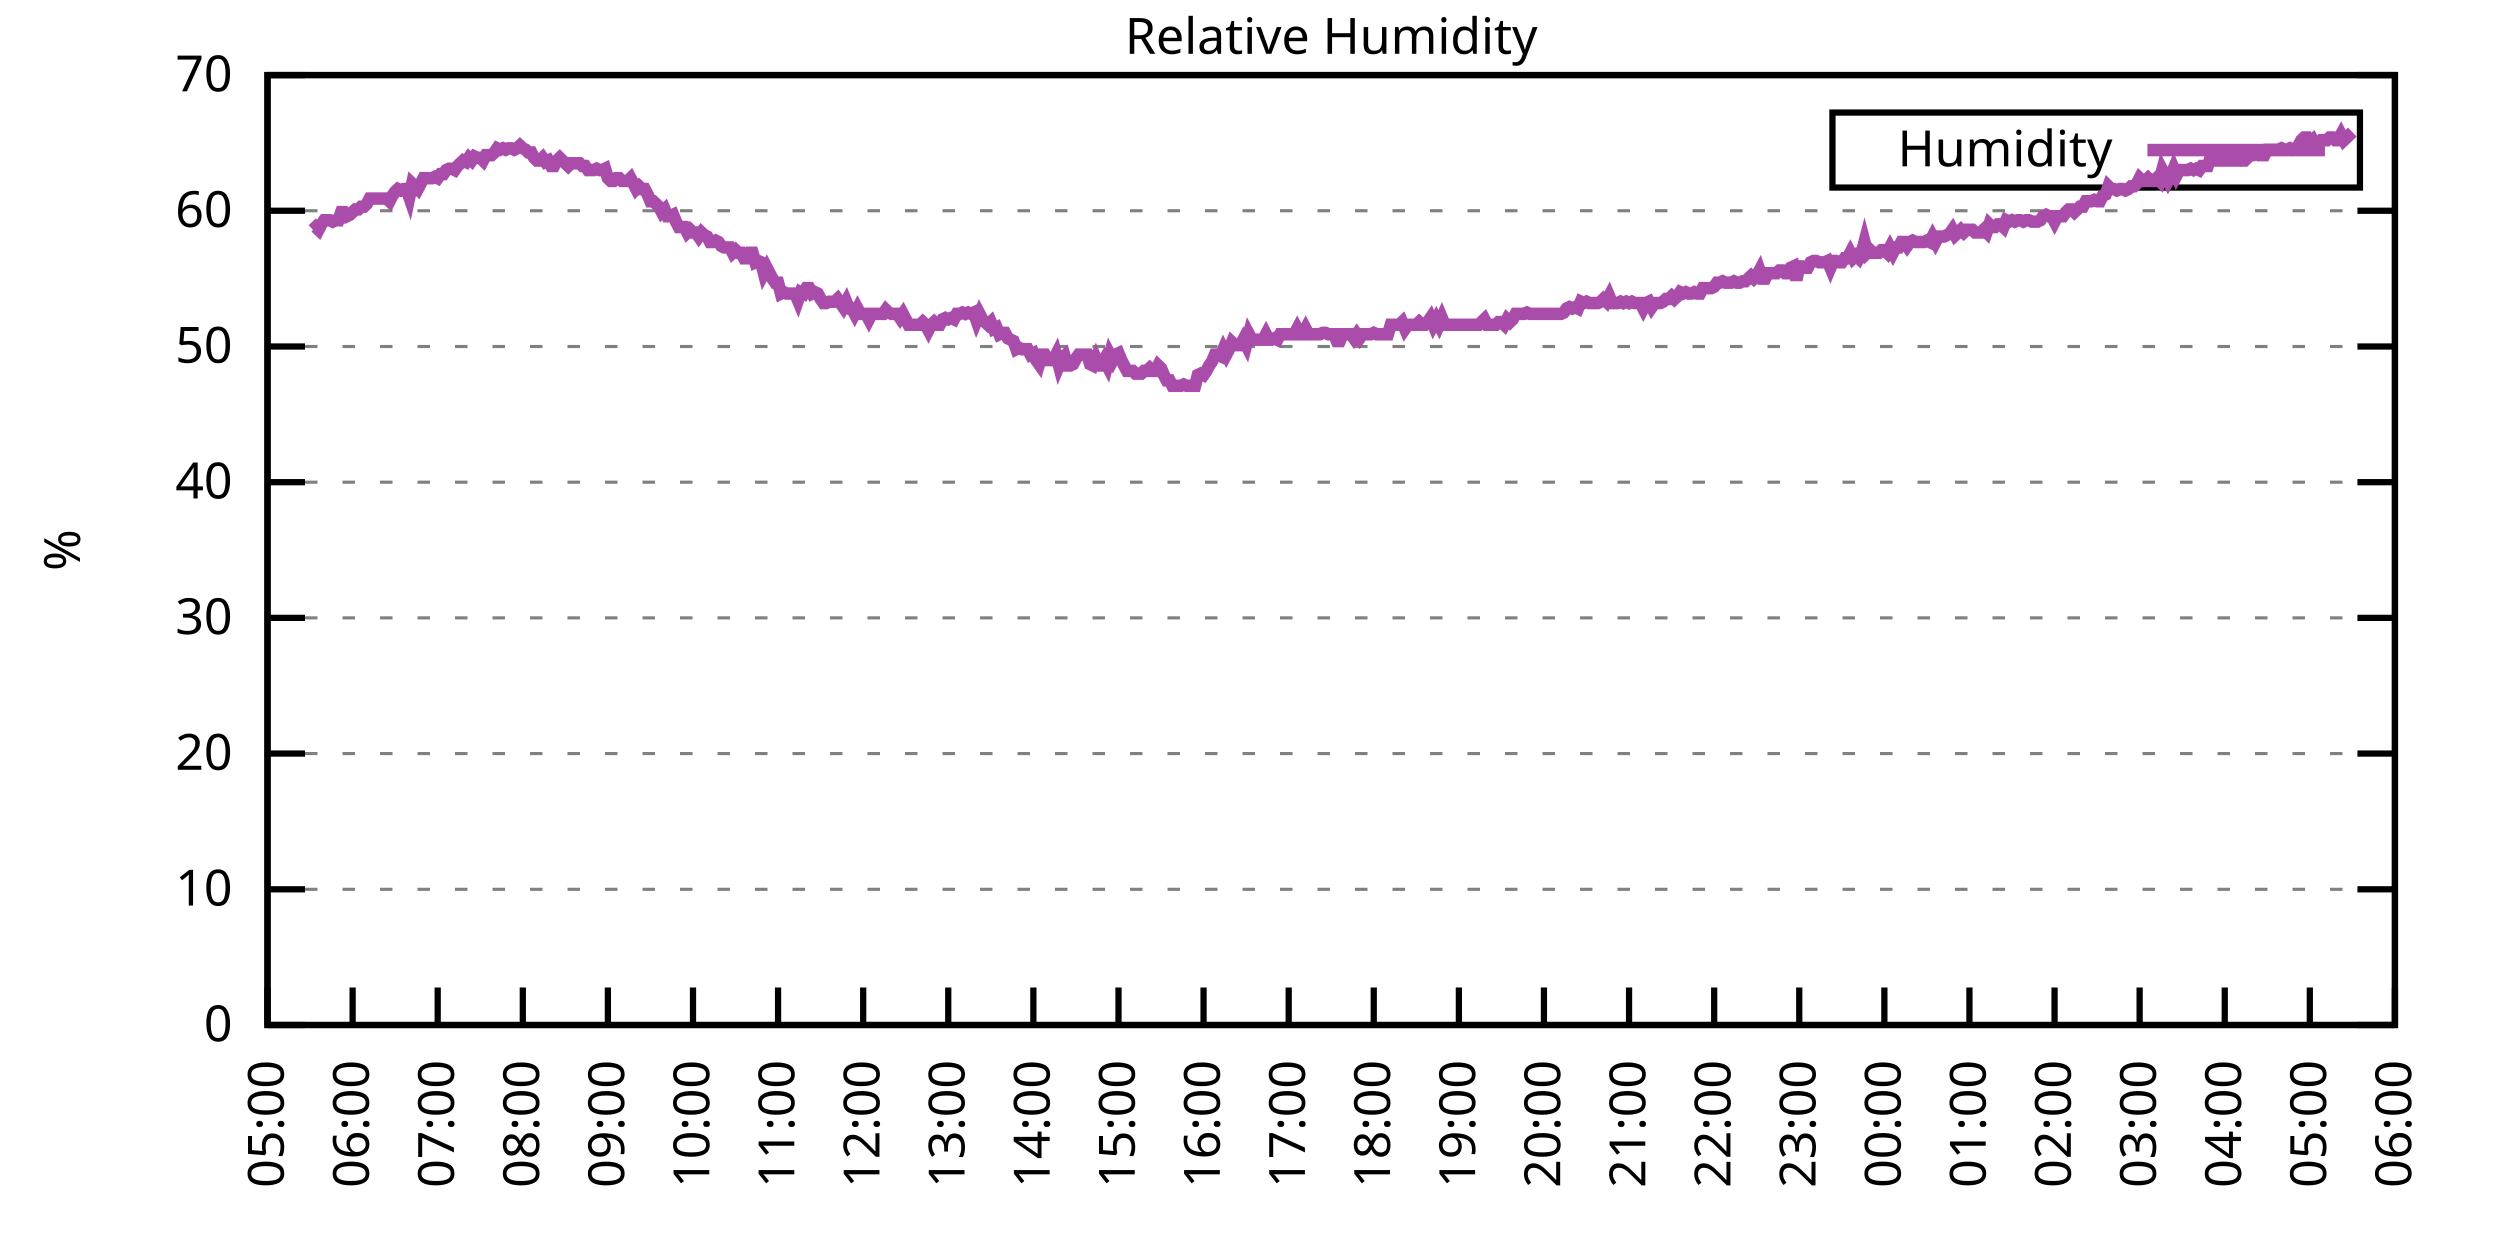
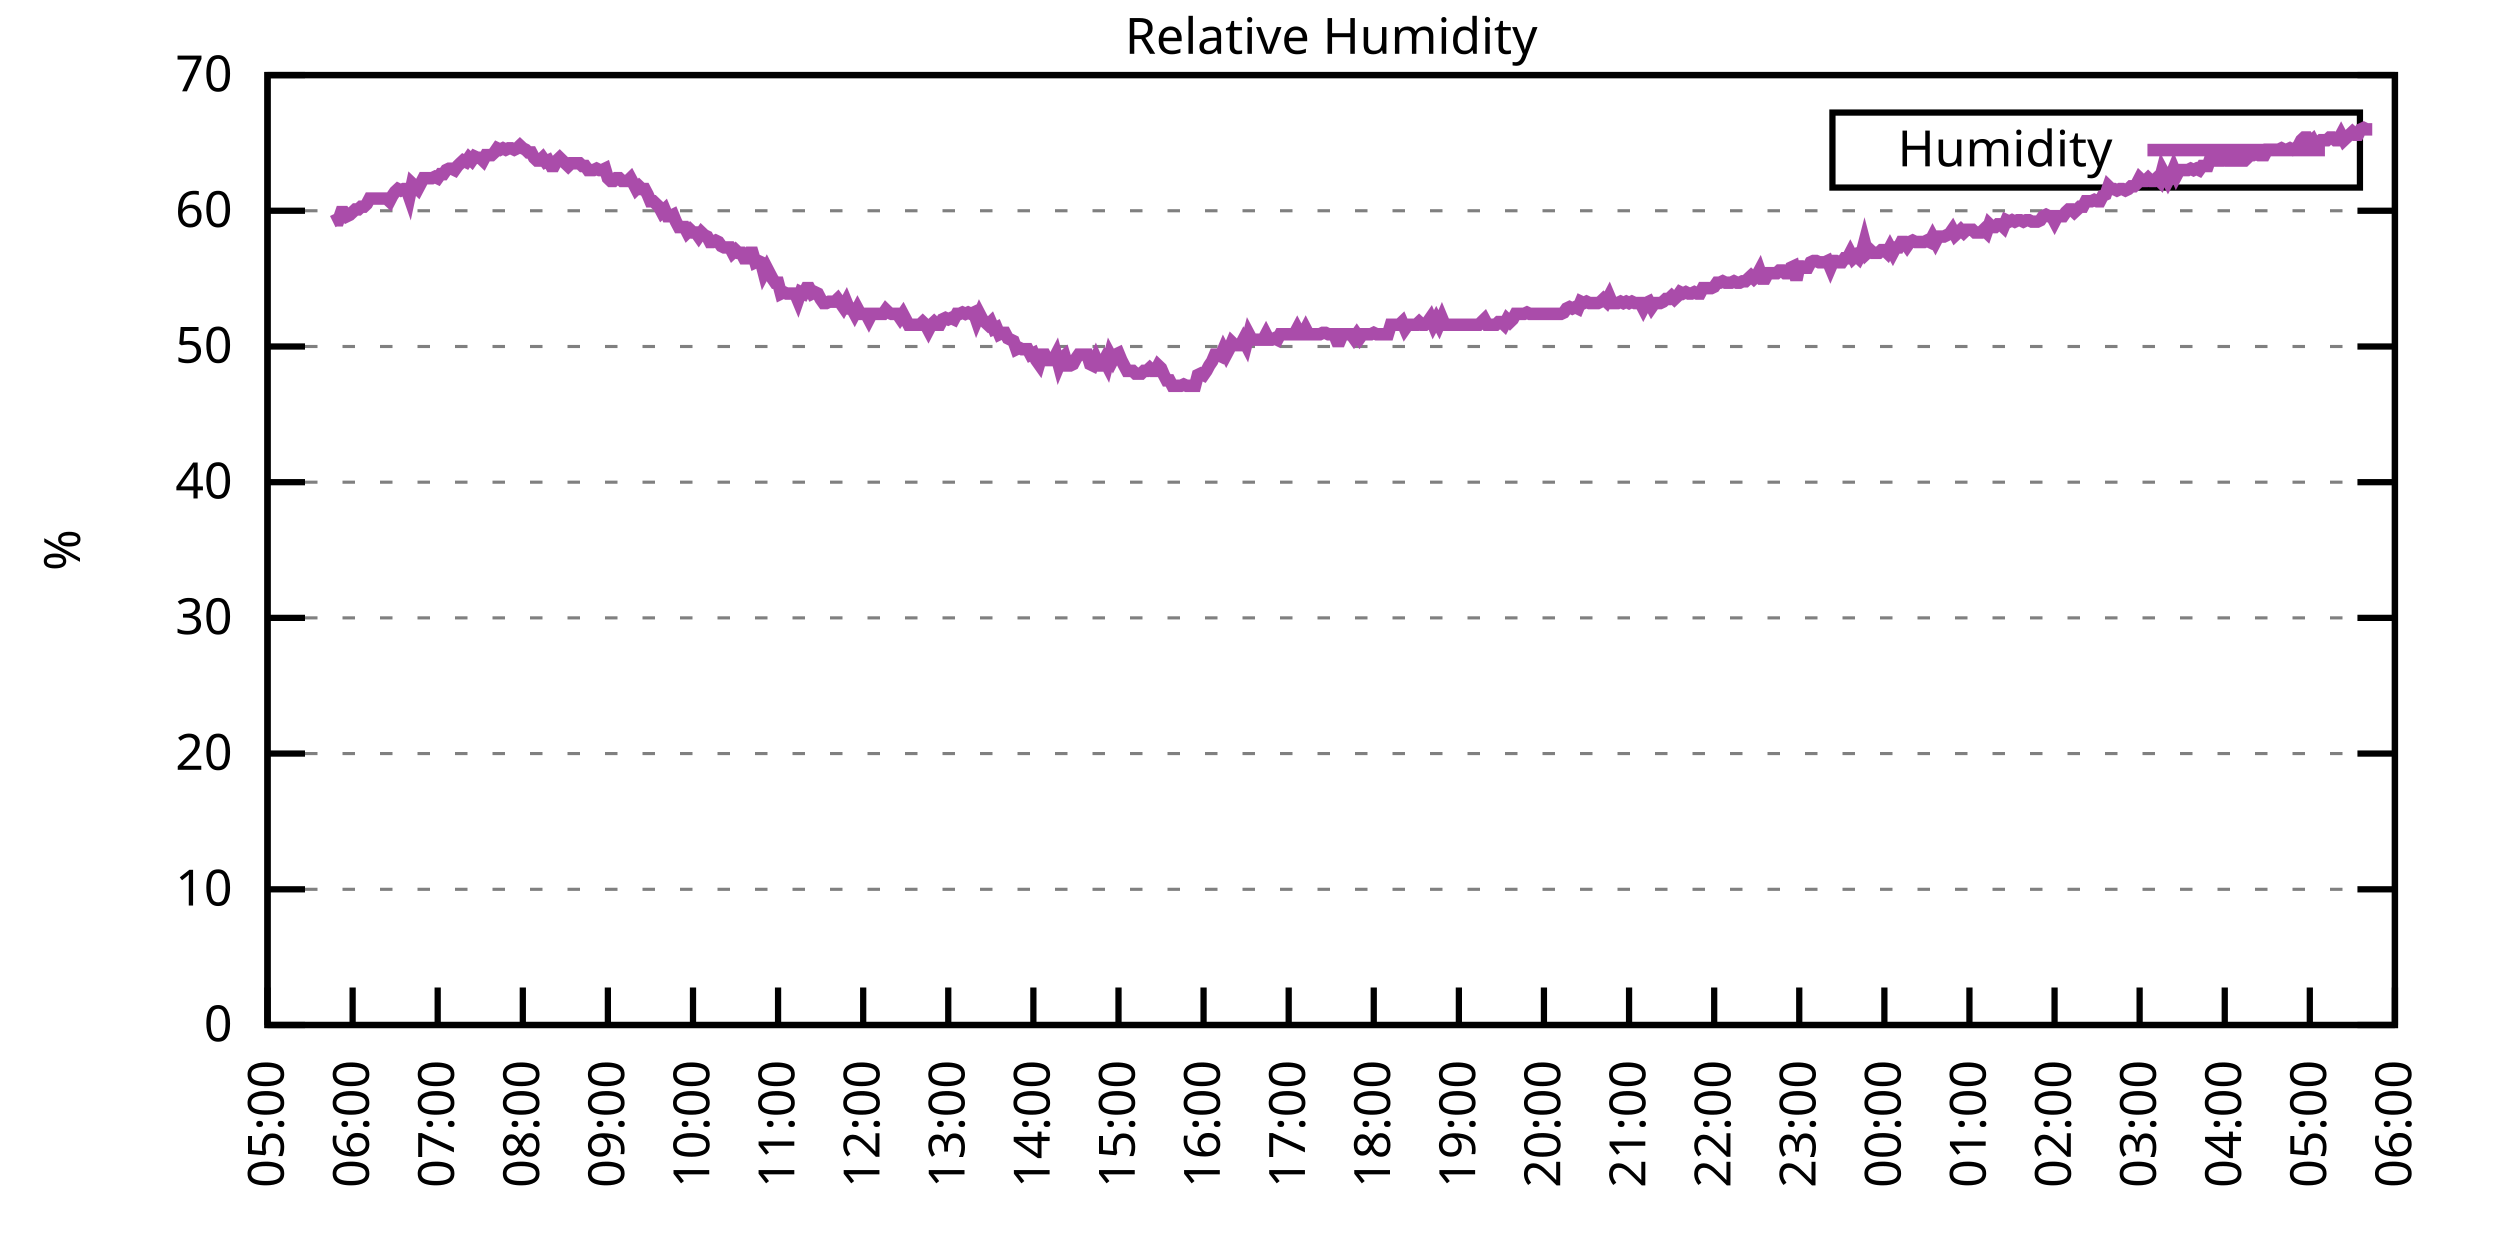
<svg xmlns="http://www.w3.org/2000/svg" xmlns:xlink="http://www.w3.org/1999/xlink" width="400" height="200" viewBox="0 0 400 200">
  <g id="gnuplot_canvas">
    <rect x="0" y="0" width="400" height="200" fill="none" />
    <defs>
      <circle id="gpDot" r="0.5" stroke-width="0.5" stroke="currentColor" />
      <path id="gpPt0" stroke-width="0.333" stroke="currentColor" d="M-1,0 h2 M0,-1 v2" />
      <path id="gpPt1" stroke-width="0.333" stroke="currentColor" d="M-1,-1 L1,1 M1,-1 L-1,1" />
      <path id="gpPt2" stroke-width="0.333" stroke="currentColor" d="M-1,0 L1,0 M0,-1 L0,1 M-1,-1 L1,1 M-1,1 L1,-1" />
      <rect id="gpPt3" stroke-width="0.333" stroke="currentColor" x="-1" y="-1" width="2" height="2" />
      <rect id="gpPt4" stroke-width="0.333" stroke="currentColor" fill="currentColor" x="-1" y="-1" width="2" height="2" />
      <circle id="gpPt5" stroke-width="0.333" stroke="currentColor" cx="0" cy="0" r="1" />
      <use xlink:href="#gpPt5" id="gpPt6" fill="currentColor" stroke="none" />
      <path id="gpPt7" stroke-width="0.333" stroke="currentColor" d="M0,-1.33 L-1.33,0.67 L1.33,0.67 z" />
      <use xlink:href="#gpPt7" id="gpPt8" fill="currentColor" stroke="none" />
      <use xlink:href="#gpPt7" id="gpPt9" stroke="currentColor" transform="rotate(180)" />
      <use xlink:href="#gpPt9" id="gpPt10" fill="currentColor" stroke="none" />
      <use xlink:href="#gpPt3" id="gpPt11" stroke="currentColor" transform="rotate(45)" />
      <use xlink:href="#gpPt11" id="gpPt12" fill="currentColor" stroke="none" />
      <path id="gpPt13" stroke-width="0.333" stroke="currentColor" d="M0,1.330 L1.265,0.411 L0.782,-1.067 L-0.782,-1.076 L-1.265,0.411 z" />
      <use xlink:href="#gpPt13" id="gpPt14" fill="currentColor" stroke="none" />
      <filter id="textbox" filterUnits="objectBoundingBox" x="0" y="0" height="1" width="1">
        <feFlood flood-color="white" flood-opacity="1" result="bgnd" />
        <feComposite in="SourceGraphic" in2="bgnd" operator="atop" />
      </filter>
      <filter id="greybox" filterUnits="objectBoundingBox" x="0" y="0" height="1" width="1">
        <feFlood flood-color="lightgrey" flood-opacity="1" result="grey" />
        <feComposite in="SourceGraphic" in2="grey" operator="atop" />
      </filter>
    </defs>
    <g fill="none" color="white" stroke="currentColor" stroke-width="1.00" stroke-linecap="butt" stroke-linejoin="miter">
</g>
    <g fill="none" color="black" stroke="currentColor" stroke-width="1.00" stroke-linecap="butt" stroke-linejoin="miter">
      <g stroke="none" shape-rendering="crispEdges">
        <polygon fill="rgb(255, 255, 255)" points="42.80,164.00 383.18,164.00 383.18,12.02 42.80,12.02 " />
      </g>
    </g>
    <g fill="none" color="black" stroke="currentColor" stroke-width="1.00" stroke-linecap="butt" stroke-linejoin="miter">
</g>
    <g fill="none" color="black" stroke="black" stroke-width="0.50" stroke-linecap="butt" stroke-linejoin="miter">
</g>
    <g fill="none" color="gray" stroke="currentColor" stroke-width="0.50" stroke-linecap="butt" stroke-linejoin="miter">
      <path stroke="gray" stroke-dasharray="2,4" class="gridline" d="M42.80,164.00 L383.19,164.00  " />
    </g>
    <g fill="none" color="gray" stroke="gray" stroke-width="1.00" stroke-linecap="butt" stroke-linejoin="miter">
</g>
    <g fill="none" color="black" stroke="currentColor" stroke-width="1.00" stroke-linecap="butt" stroke-linejoin="miter">
      <path stroke="black" d="M42.80,164.00 L48.80,164.00 M383.19,164.00 L377.19,164.00  " />
      <g transform="translate(37.20,166.60)" stroke="none" fill="black" font-family="Sans" font-size="8.00" text-anchor="end">
        <text>
          <tspan font-family="Sans"> 0</tspan>
        </text>
      </g>
    </g>
    <g fill="none" color="black" stroke="currentColor" stroke-width="1.00" stroke-linecap="butt" stroke-linejoin="miter">
</g>
    <g fill="none" color="black" stroke="black" stroke-width="0.50" stroke-linecap="butt" stroke-linejoin="miter">
</g>
    <g fill="none" color="gray" stroke="currentColor" stroke-width="0.50" stroke-linecap="butt" stroke-linejoin="miter">
      <path stroke="gray" stroke-dasharray="2,4" class="gridline" d="M42.80,142.29 L383.19,142.29  " />
    </g>
    <g fill="none" color="gray" stroke="gray" stroke-width="1.00" stroke-linecap="butt" stroke-linejoin="miter">
</g>
    <g fill="none" color="black" stroke="currentColor" stroke-width="1.00" stroke-linecap="butt" stroke-linejoin="miter">
      <path stroke="black" d="M42.80,142.29 L48.80,142.29 M383.19,142.29 L377.19,142.29  " />
      <g transform="translate(37.20,144.89)" stroke="none" fill="black" font-family="Sans" font-size="8.00" text-anchor="end">
        <text>
          <tspan font-family="Sans"> 10</tspan>
        </text>
      </g>
    </g>
    <g fill="none" color="black" stroke="currentColor" stroke-width="1.00" stroke-linecap="butt" stroke-linejoin="miter">
</g>
    <g fill="none" color="black" stroke="black" stroke-width="0.50" stroke-linecap="butt" stroke-linejoin="miter">
</g>
    <g fill="none" color="gray" stroke="currentColor" stroke-width="0.50" stroke-linecap="butt" stroke-linejoin="miter">
      <path stroke="gray" stroke-dasharray="2,4" class="gridline" d="M42.80,120.57 L383.19,120.57  " />
    </g>
    <g fill="none" color="gray" stroke="gray" stroke-width="1.00" stroke-linecap="butt" stroke-linejoin="miter">
</g>
    <g fill="none" color="black" stroke="currentColor" stroke-width="1.00" stroke-linecap="butt" stroke-linejoin="miter">
      <path stroke="black" d="M42.80,120.57 L48.80,120.57 M383.19,120.57 L377.19,120.57  " />
      <g transform="translate(37.20,123.17)" stroke="none" fill="black" font-family="Sans" font-size="8.00" text-anchor="end">
        <text>
          <tspan font-family="Sans"> 20</tspan>
        </text>
      </g>
    </g>
    <g fill="none" color="black" stroke="currentColor" stroke-width="1.00" stroke-linecap="butt" stroke-linejoin="miter">
</g>
    <g fill="none" color="black" stroke="black" stroke-width="0.50" stroke-linecap="butt" stroke-linejoin="miter">
</g>
    <g fill="none" color="gray" stroke="currentColor" stroke-width="0.50" stroke-linecap="butt" stroke-linejoin="miter">
      <path stroke="gray" stroke-dasharray="2,4" class="gridline" d="M42.80,98.86 L383.19,98.86  " />
    </g>
    <g fill="none" color="gray" stroke="gray" stroke-width="1.00" stroke-linecap="butt" stroke-linejoin="miter">
</g>
    <g fill="none" color="black" stroke="currentColor" stroke-width="1.00" stroke-linecap="butt" stroke-linejoin="miter">
      <path stroke="black" d="M42.80,98.86 L48.80,98.86 M383.19,98.86 L377.19,98.86  " />
      <g transform="translate(37.20,101.46)" stroke="none" fill="black" font-family="Sans" font-size="8.00" text-anchor="end">
        <text>
          <tspan font-family="Sans"> 30</tspan>
        </text>
      </g>
    </g>
    <g fill="none" color="black" stroke="currentColor" stroke-width="1.00" stroke-linecap="butt" stroke-linejoin="miter">
</g>
    <g fill="none" color="black" stroke="black" stroke-width="0.50" stroke-linecap="butt" stroke-linejoin="miter">
</g>
    <g fill="none" color="gray" stroke="currentColor" stroke-width="0.50" stroke-linecap="butt" stroke-linejoin="miter">
      <path stroke="gray" stroke-dasharray="2,4" class="gridline" d="M42.80,77.15 L383.19,77.15  " />
    </g>
    <g fill="none" color="gray" stroke="gray" stroke-width="1.00" stroke-linecap="butt" stroke-linejoin="miter">
</g>
    <g fill="none" color="black" stroke="currentColor" stroke-width="1.00" stroke-linecap="butt" stroke-linejoin="miter">
      <path stroke="black" d="M42.80,77.15 L48.80,77.15 M383.19,77.15 L377.19,77.15  " />
      <g transform="translate(37.20,79.75)" stroke="none" fill="black" font-family="Sans" font-size="8.00" text-anchor="end">
        <text>
          <tspan font-family="Sans"> 40</tspan>
        </text>
      </g>
    </g>
    <g fill="none" color="black" stroke="currentColor" stroke-width="1.00" stroke-linecap="butt" stroke-linejoin="miter">
</g>
    <g fill="none" color="black" stroke="black" stroke-width="0.50" stroke-linecap="butt" stroke-linejoin="miter">
</g>
    <g fill="none" color="gray" stroke="currentColor" stroke-width="0.50" stroke-linecap="butt" stroke-linejoin="miter">
      <path stroke="gray" stroke-dasharray="2,4" class="gridline" d="M42.80,55.44 L383.19,55.44  " />
    </g>
    <g fill="none" color="gray" stroke="gray" stroke-width="1.00" stroke-linecap="butt" stroke-linejoin="miter">
</g>
    <g fill="none" color="black" stroke="currentColor" stroke-width="1.00" stroke-linecap="butt" stroke-linejoin="miter">
      <path stroke="black" d="M42.80,55.44 L48.80,55.44 M383.19,55.44 L377.19,55.44  " />
      <g transform="translate(37.20,58.04)" stroke="none" fill="black" font-family="Sans" font-size="8.00" text-anchor="end">
        <text>
          <tspan font-family="Sans"> 50</tspan>
        </text>
      </g>
    </g>
    <g fill="none" color="black" stroke="currentColor" stroke-width="1.00" stroke-linecap="butt" stroke-linejoin="miter">
</g>
    <g fill="none" color="black" stroke="black" stroke-width="0.50" stroke-linecap="butt" stroke-linejoin="miter">
</g>
    <g fill="none" color="gray" stroke="currentColor" stroke-width="0.50" stroke-linecap="butt" stroke-linejoin="miter">
      <path stroke="gray" stroke-dasharray="2,4" class="gridline" d="M42.80,33.72 L383.19,33.72  " />
    </g>
    <g fill="none" color="gray" stroke="gray" stroke-width="1.00" stroke-linecap="butt" stroke-linejoin="miter">
</g>
    <g fill="none" color="black" stroke="currentColor" stroke-width="1.00" stroke-linecap="butt" stroke-linejoin="miter">
      <path stroke="black" d="M42.80,33.72 L48.80,33.72 M383.19,33.72 L377.19,33.72  " />
      <g transform="translate(37.20,36.32)" stroke="none" fill="black" font-family="Sans" font-size="8.00" text-anchor="end">
        <text>
          <tspan font-family="Sans"> 60</tspan>
        </text>
      </g>
    </g>
    <g fill="none" color="black" stroke="currentColor" stroke-width="1.00" stroke-linecap="butt" stroke-linejoin="miter">
</g>
    <g fill="none" color="black" stroke="black" stroke-width="0.50" stroke-linecap="butt" stroke-linejoin="miter">
</g>
    <g fill="none" color="gray" stroke="currentColor" stroke-width="0.50" stroke-linecap="butt" stroke-linejoin="miter">
      <path stroke="gray" stroke-dasharray="2,4" class="gridline" d="M42.80,12.01 L383.19,12.01  " />
    </g>
    <g fill="none" color="gray" stroke="gray" stroke-width="1.00" stroke-linecap="butt" stroke-linejoin="miter">
</g>
    <g fill="none" color="black" stroke="currentColor" stroke-width="1.00" stroke-linecap="butt" stroke-linejoin="miter">
      <path stroke="black" d="M42.80,12.01 L48.80,12.01 M383.19,12.01 L377.19,12.01  " />
      <g transform="translate(37.20,14.61)" stroke="none" fill="black" font-family="Sans" font-size="8.00" text-anchor="end">
        <text>
          <tspan font-family="Sans"> 70</tspan>
        </text>
      </g>
    </g>
    <g fill="none" color="black" stroke="currentColor" stroke-width="1.00" stroke-linecap="butt" stroke-linejoin="miter">
      <path stroke="black" d="M42.80,164.00 L42.80,158.00  " />
      <g transform="translate(45.40,169.60) rotate(270.00)" stroke="none" fill="black" font-family="Sans" font-size="8.00" text-anchor="end">
        <text>
          <tspan font-family="Sans">05:00</tspan>
        </text>
      </g>
    </g>
    <g fill="none" color="black" stroke="currentColor" stroke-width="1.00" stroke-linecap="butt" stroke-linejoin="miter">
      <path stroke="black" d="M56.42,164.00 L56.42,158.00  " />
      <g transform="translate(59.02,169.60) rotate(270.00)" stroke="none" fill="black" font-family="Sans" font-size="8.00" text-anchor="end">
        <text>
          <tspan font-family="Sans">06:00</tspan>
        </text>
      </g>
    </g>
    <g fill="none" color="black" stroke="currentColor" stroke-width="1.00" stroke-linecap="butt" stroke-linejoin="miter">
      <path stroke="black" d="M70.03,164.00 L70.03,158.00  " />
      <g transform="translate(72.63,169.60) rotate(270.00)" stroke="none" fill="black" font-family="Sans" font-size="8.00" text-anchor="end">
        <text>
          <tspan font-family="Sans">07:00</tspan>
        </text>
      </g>
    </g>
    <g fill="none" color="black" stroke="currentColor" stroke-width="1.00" stroke-linecap="butt" stroke-linejoin="miter">
      <path stroke="black" d="M83.65,164.00 L83.65,158.00  " />
      <g transform="translate(86.25,169.60) rotate(270.00)" stroke="none" fill="black" font-family="Sans" font-size="8.00" text-anchor="end">
        <text>
          <tspan font-family="Sans">08:00</tspan>
        </text>
      </g>
    </g>
    <g fill="none" color="black" stroke="currentColor" stroke-width="1.00" stroke-linecap="butt" stroke-linejoin="miter">
      <path stroke="black" d="M97.26,164.00 L97.26,158.00  " />
      <g transform="translate(99.86,169.60) rotate(270.00)" stroke="none" fill="black" font-family="Sans" font-size="8.00" text-anchor="end">
        <text>
          <tspan font-family="Sans">09:00</tspan>
        </text>
      </g>
    </g>
    <g fill="none" color="black" stroke="currentColor" stroke-width="1.00" stroke-linecap="butt" stroke-linejoin="miter">
      <path stroke="black" d="M110.88,164.00 L110.88,158.00  " />
      <g transform="translate(113.48,169.60) rotate(270.00)" stroke="none" fill="black" font-family="Sans" font-size="8.00" text-anchor="end">
        <text>
          <tspan font-family="Sans">10:00</tspan>
        </text>
      </g>
    </g>
    <g fill="none" color="black" stroke="currentColor" stroke-width="1.00" stroke-linecap="butt" stroke-linejoin="miter">
      <path stroke="black" d="M124.49,164.00 L124.49,158.00  " />
      <g transform="translate(127.09,169.60) rotate(270.00)" stroke="none" fill="black" font-family="Sans" font-size="8.00" text-anchor="end">
        <text>
          <tspan font-family="Sans">11:00</tspan>
        </text>
      </g>
    </g>
    <g fill="none" color="black" stroke="currentColor" stroke-width="1.00" stroke-linecap="butt" stroke-linejoin="miter">
      <path stroke="black" d="M138.11,164.00 L138.11,158.00  " />
      <g transform="translate(140.71,169.60) rotate(270.00)" stroke="none" fill="black" font-family="Sans" font-size="8.00" text-anchor="end">
        <text>
          <tspan font-family="Sans">12:00</tspan>
        </text>
      </g>
    </g>
    <g fill="none" color="black" stroke="currentColor" stroke-width="1.00" stroke-linecap="butt" stroke-linejoin="miter">
      <path stroke="black" d="M151.72,164.00 L151.72,158.00  " />
      <g transform="translate(154.32,169.60) rotate(270.00)" stroke="none" fill="black" font-family="Sans" font-size="8.00" text-anchor="end">
        <text>
          <tspan font-family="Sans">13:00</tspan>
        </text>
      </g>
    </g>
    <g fill="none" color="black" stroke="currentColor" stroke-width="1.00" stroke-linecap="butt" stroke-linejoin="miter">
      <path stroke="black" d="M165.34,164.00 L165.34,158.00  " />
      <g transform="translate(167.94,169.60) rotate(270.00)" stroke="none" fill="black" font-family="Sans" font-size="8.00" text-anchor="end">
        <text>
          <tspan font-family="Sans">14:00</tspan>
        </text>
      </g>
    </g>
    <g fill="none" color="black" stroke="currentColor" stroke-width="1.00" stroke-linecap="butt" stroke-linejoin="miter">
      <path stroke="black" d="M178.96,164.00 L178.96,158.00  " />
      <g transform="translate(181.56,169.60) rotate(270.00)" stroke="none" fill="black" font-family="Sans" font-size="8.00" text-anchor="end">
        <text>
          <tspan font-family="Sans">15:00</tspan>
        </text>
      </g>
    </g>
    <g fill="none" color="black" stroke="currentColor" stroke-width="1.00" stroke-linecap="butt" stroke-linejoin="miter">
      <path stroke="black" d="M192.57,164.00 L192.57,158.00  " />
      <g transform="translate(195.17,169.60) rotate(270.00)" stroke="none" fill="black" font-family="Sans" font-size="8.00" text-anchor="end">
        <text>
          <tspan font-family="Sans">16:00</tspan>
        </text>
      </g>
    </g>
    <g fill="none" color="black" stroke="currentColor" stroke-width="1.00" stroke-linecap="butt" stroke-linejoin="miter">
      <path stroke="black" d="M206.19,164.00 L206.19,158.00  " />
      <g transform="translate(208.79,169.60) rotate(270.00)" stroke="none" fill="black" font-family="Sans" font-size="8.00" text-anchor="end">
        <text>
          <tspan font-family="Sans">17:00</tspan>
        </text>
      </g>
    </g>
    <g fill="none" color="black" stroke="currentColor" stroke-width="1.00" stroke-linecap="butt" stroke-linejoin="miter">
      <path stroke="black" d="M219.80,164.00 L219.80,158.00  " />
      <g transform="translate(222.40,169.60) rotate(270.00)" stroke="none" fill="black" font-family="Sans" font-size="8.00" text-anchor="end">
        <text>
          <tspan font-family="Sans">18:00</tspan>
        </text>
      </g>
    </g>
    <g fill="none" color="black" stroke="currentColor" stroke-width="1.00" stroke-linecap="butt" stroke-linejoin="miter">
      <path stroke="black" d="M233.42,164.00 L233.42,158.00  " />
      <g transform="translate(236.02,169.60) rotate(270.00)" stroke="none" fill="black" font-family="Sans" font-size="8.00" text-anchor="end">
        <text>
          <tspan font-family="Sans">19:00</tspan>
        </text>
      </g>
    </g>
    <g fill="none" color="black" stroke="currentColor" stroke-width="1.00" stroke-linecap="butt" stroke-linejoin="miter">
      <path stroke="black" d="M247.03,164.00 L247.03,158.00  " />
      <g transform="translate(249.63,169.60) rotate(270.00)" stroke="none" fill="black" font-family="Sans" font-size="8.00" text-anchor="end">
        <text>
          <tspan font-family="Sans">20:00</tspan>
        </text>
      </g>
    </g>
    <g fill="none" color="black" stroke="currentColor" stroke-width="1.00" stroke-linecap="butt" stroke-linejoin="miter">
      <path stroke="black" d="M260.65,164.00 L260.65,158.00  " />
      <g transform="translate(263.25,169.60) rotate(270.00)" stroke="none" fill="black" font-family="Sans" font-size="8.00" text-anchor="end">
        <text>
          <tspan font-family="Sans">21:00</tspan>
        </text>
      </g>
    </g>
    <g fill="none" color="black" stroke="currentColor" stroke-width="1.00" stroke-linecap="butt" stroke-linejoin="miter">
      <path stroke="black" d="M274.27,164.00 L274.27,158.00  " />
      <g transform="translate(276.87,169.60) rotate(270.00)" stroke="none" fill="black" font-family="Sans" font-size="8.00" text-anchor="end">
        <text>
          <tspan font-family="Sans">22:00</tspan>
        </text>
      </g>
    </g>
    <g fill="none" color="black" stroke="currentColor" stroke-width="1.00" stroke-linecap="butt" stroke-linejoin="miter">
      <path stroke="black" d="M287.88,164.00 L287.88,158.00  " />
      <g transform="translate(290.48,169.60) rotate(270.00)" stroke="none" fill="black" font-family="Sans" font-size="8.00" text-anchor="end">
        <text>
          <tspan font-family="Sans">23:00</tspan>
        </text>
      </g>
    </g>
    <g fill="none" color="black" stroke="currentColor" stroke-width="1.00" stroke-linecap="butt" stroke-linejoin="miter">
      <path stroke="black" d="M301.50,164.00 L301.50,158.00  " />
      <g transform="translate(304.10,169.60) rotate(270.00)" stroke="none" fill="black" font-family="Sans" font-size="8.00" text-anchor="end">
        <text>
          <tspan font-family="Sans">00:00</tspan>
        </text>
      </g>
    </g>
    <g fill="none" color="black" stroke="currentColor" stroke-width="1.00" stroke-linecap="butt" stroke-linejoin="miter">
      <path stroke="black" d="M315.11,164.00 L315.11,158.00  " />
      <g transform="translate(317.71,169.60) rotate(270.00)" stroke="none" fill="black" font-family="Sans" font-size="8.00" text-anchor="end">
        <text>
          <tspan font-family="Sans">01:00</tspan>
        </text>
      </g>
    </g>
    <g fill="none" color="black" stroke="currentColor" stroke-width="1.00" stroke-linecap="butt" stroke-linejoin="miter">
      <path stroke="black" d="M328.73,164.00 L328.73,158.00  " />
      <g transform="translate(331.33,169.60) rotate(270.00)" stroke="none" fill="black" font-family="Sans" font-size="8.00" text-anchor="end">
        <text>
          <tspan font-family="Sans">02:00</tspan>
        </text>
      </g>
    </g>
    <g fill="none" color="black" stroke="currentColor" stroke-width="1.00" stroke-linecap="butt" stroke-linejoin="miter">
      <path stroke="black" d="M342.34,164.00 L342.34,158.00  " />
      <g transform="translate(344.94,169.60) rotate(270.00)" stroke="none" fill="black" font-family="Sans" font-size="8.00" text-anchor="end">
        <text>
          <tspan font-family="Sans">03:00</tspan>
        </text>
      </g>
    </g>
    <g fill="none" color="black" stroke="currentColor" stroke-width="1.00" stroke-linecap="butt" stroke-linejoin="miter">
      <path stroke="black" d="M355.96,164.00 L355.96,158.00  " />
      <g transform="translate(358.56,169.60) rotate(270.00)" stroke="none" fill="black" font-family="Sans" font-size="8.00" text-anchor="end">
        <text>
          <tspan font-family="Sans">04:00</tspan>
        </text>
      </g>
    </g>
    <g fill="none" color="black" stroke="currentColor" stroke-width="1.00" stroke-linecap="butt" stroke-linejoin="miter">
      <path stroke="black" d="M369.57,164.00 L369.57,158.00  " />
      <g transform="translate(372.17,169.60) rotate(270.00)" stroke="none" fill="black" font-family="Sans" font-size="8.00" text-anchor="end">
        <text>
          <tspan font-family="Sans">05:00</tspan>
        </text>
      </g>
    </g>
    <g fill="none" color="black" stroke="currentColor" stroke-width="1.00" stroke-linecap="butt" stroke-linejoin="miter">
      <path stroke="black" d="M383.19,164.00 L383.19,158.00  " />
      <g transform="translate(385.79,169.60) rotate(270.00)" stroke="none" fill="black" font-family="Sans" font-size="8.00" text-anchor="end">
        <text>
          <tspan font-family="Sans">06:00</tspan>
        </text>
      </g>
    </g>
    <g fill="none" color="black" stroke="currentColor" stroke-width="1.00" stroke-linecap="butt" stroke-linejoin="miter">
</g>
    <g fill="none" color="black" stroke="currentColor" stroke-width="1.00" stroke-linecap="butt" stroke-linejoin="miter">
      <path stroke="black" d="M42.80,12.01 L42.80,164.00 L383.19,164.00 L383.19,12.01 L42.80,12.01 Z  " />
    </g>
    <g fill="none" color="black" stroke="currentColor" stroke-width="1.00" stroke-linecap="butt" stroke-linejoin="miter">
</g>
    <g fill="none" color="black" stroke="currentColor" stroke-width="1.00" stroke-linecap="butt" stroke-linejoin="miter">
      <path stroke="black" d="M293.19,30.01 L293.19,18.01 L377.59,18.01 L377.59,30.01 L293.19,30.01 Z  " />
    </g>
    <g id="Relative_Humidity_plot_1">
      <g fill="none" color="white" stroke="black" stroke-width="2.00" stroke-linecap="butt" stroke-linejoin="miter">
</g>
      <g fill="none" color="black" stroke="currentColor" stroke-width="2.00" stroke-linecap="butt" stroke-linejoin="miter">
        <g transform="translate(337.99,26.61)" stroke="none" fill="black" font-family="Sans" font-size="8.00" text-anchor="end">
          <text>
            <tspan font-family="Sans">Humidity</tspan>
          </text>
        </g>
      </g>
      <g fill="none" color="black" stroke="currentColor" stroke-width="2.00" stroke-linecap="butt" stroke-linejoin="miter">
-         <path stroke="rgb(170,  76, 170)" d="M343.59,24.01 L371.99,24.01 M50.06,36.76 L50.52,36.33 L50.97,36.76 L51.42,35.89 L51.88,35.24 L52.33,35.24   L52.78,35.24 L53.24,35.46 L53.69,35.24 L54.15,35.24 L54.60,33.94 L55.05,33.94 L55.51,34.59 L55.96,34.37   L56.42,33.94 L56.87,33.51 L57.32,33.51 L57.78,33.07 L58.23,33.07 L58.68,32.64 L59.14,31.77 L59.59,31.77   L60.05,31.77 L60.50,31.77 L60.95,31.77 L61.41,31.77 L61.86,31.77 L62.32,32.20 L62.77,31.33 L63.22,30.68   L63.68,30.25 L64.13,30.47 L64.58,30.25 L65.04,30.25 L65.49,31.55 L65.95,29.38 L66.40,29.81 L66.85,30.25   L67.31,29.38 L67.76,28.51 L68.22,28.51 L68.67,28.51 L69.12,28.51 L69.58,28.29 L70.03,28.51 L70.49,27.86   L70.94,27.86 L71.39,27.21 L71.85,26.99 L72.30,26.99 L72.75,27.21 L73.21,26.56 L73.66,26.12 L74.12,25.69   L74.57,25.91 L75.02,25.25 L75.48,25.69 L75.93,25.04 L76.39,25.25 L76.84,25.25 L77.29,25.69 L77.75,24.82   L78.20,24.82 L78.65,24.82 L79.11,24.39 L79.56,23.73 L80.02,23.95 L80.47,23.73 L80.92,23.95 L81.38,23.73   L81.83,23.73 L82.29,23.95 L82.74,23.73 L83.19,23.30 L83.65,23.73 L84.10,23.95 L84.55,24.39 L85.01,24.39   L85.46,25.25 L85.92,25.69 L86.37,25.69 L86.82,25.25 L87.28,25.91 L87.73,25.69 L88.19,26.56 L88.64,26.56   L89.09,25.69 L89.55,25.25 L90.00,25.69 L90.45,26.12 L90.91,26.56 L91.36,26.12 L91.82,26.12 L92.27,26.12   L92.72,26.12 L93.18,26.56 L93.63,26.56 L94.09,27.21 L94.54,27.21 L94.99,27.21 L95.45,26.99 L95.90,27.21   L96.35,27.21 L96.81,26.99 L97.26,28.51 L97.72,28.95 L98.17,28.95 L98.62,28.51 L99.08,28.51 L99.53,28.95   L99.99,28.95 L100.44,28.95 L100.89,28.51 L101.35,29.38 L101.80,30.25 L102.25,29.81 L102.71,30.25 L103.16,30.25   L103.62,31.12 L104.07,32.20 L104.52,32.20 L104.98,32.64 L105.43,33.07 L105.89,33.94 L106.34,33.51 L106.79,34.59   L107.25,34.59 L107.70,34.37 L108.15,35.46 L108.61,36.33 L109.06,36.33 L109.52,36.33 L109.97,37.20 L110.42,36.76   L110.88,37.20 L111.33,37.20 L111.79,37.85 L112.24,37.20 L112.69,37.63 L113.15,37.85 L113.60,38.72 L114.05,38.72   L114.51,38.50 L114.96,38.72 L115.42,39.37 L115.87,39.59 L116.32,39.59 L116.78,39.59 L117.23,40.45 L117.69,40.02   L118.14,40.45 L118.59,40.45 L119.05,41.32 L119.50,41.32 L119.96,40.45 L120.41,40.45 L120.86,41.97 L121.32,41.76   L121.77,41.97 L122.22,43.71 L122.68,42.84 L123.13,43.71 L123.59,44.58 L124.04,45.23 L124.49,45.23 L124.95,46.97   L125.40,46.75 L125.86,46.97 L126.31,46.97 L126.76,46.97 L127.22,46.97 L127.67,48.05 L128.12,46.75 L128.58,46.97   L129.03,46.10 L129.49,46.10 L129.94,46.97 L130.39,46.75 L130.85,46.97 L131.30,47.84 L131.76,48.49 L132.21,48.49   L132.66,48.27 L133.12,48.27 L133.57,48.27 L134.02,47.84 L134.48,48.49 L134.93,49.14 L135.39,48.27 L135.84,49.36   L136.29,49.36 L136.75,50.22 L137.20,49.36 L137.66,50.22 L138.11,50.22 L138.56,50.22 L139.02,51.09 L139.47,50.22   L139.92,50.22 L140.38,50.22 L140.83,50.22 L141.29,50.22 L141.74,49.57 L142.19,50.01 L142.65,50.22 L143.10,50.22   L143.56,50.22 L144.01,50.88 L144.46,50.22 L144.92,51.09 L145.37,51.96 L145.82,51.96 L146.28,51.96 L146.73,51.96   L147.19,51.96 L147.64,51.53 L148.09,51.96 L148.55,52.83 L149.00,51.96 L149.46,51.53 L149.91,51.96 L150.36,51.96   L150.82,51.09 L151.27,50.88 L151.72,51.09 L152.18,50.88 L152.63,51.09 L153.09,50.22 L153.54,50.22 L153.99,50.01   L154.45,50.22 L154.90,50.01 L155.36,50.22 L155.81,50.01 L156.26,51.31 L156.72,50.22 L157.17,51.09 L157.62,51.53   L158.08,51.96 L158.53,51.53 L158.99,52.61 L159.44,52.40 L159.89,53.48 L160.35,53.26 L160.80,53.26 L161.26,54.13   L161.71,54.35 L162.16,54.57 L162.62,55.87 L163.07,55.65 L163.52,55.87 L163.98,55.87 L164.43,55.87 L164.89,56.74   L165.34,56.52 L165.79,57.61 L166.25,58.26 L166.70,56.74 L167.16,56.74 L167.61,57.61 L168.06,57.61 L168.52,57.61   L168.97,56.74 L169.43,58.48 L169.88,57.39 L170.33,56.96 L170.79,58.48 L171.24,58.48 L171.69,58.26 L172.15,57.39   L172.60,56.74 L173.06,56.74 L173.51,56.74 L173.96,56.74 L174.42,58.26 L174.87,58.48 L175.33,57.39 L175.78,58.48   L176.23,58.48 L176.69,57.61 L177.14,58.48 L177.59,56.74 L178.05,57.61 L178.50,56.74 L178.96,56.52 L179.41,57.61   L179.86,58.48 L180.32,59.34 L180.77,59.34 L181.23,59.34 L181.68,59.78 L182.13,59.78 L182.59,59.78 L183.04,59.34   L183.49,59.34 L183.95,58.91 L184.40,59.34 L184.86,59.34 L185.31,58.48 L185.76,58.91 L186.22,60.00 L186.67,60.86   L187.13,60.86 L187.58,61.73 L188.03,61.73 L188.49,61.73 L188.94,61.73 L189.39,61.52 L189.85,61.73 L190.30,61.73   L190.76,61.73 L191.21,61.73 L191.66,60.00 L192.12,59.78 L192.57,60.00 L193.03,59.34 L193.48,58.48 L193.93,57.82   L194.39,56.74 L194.84,56.74 L195.29,56.96 L195.75,55.87 L196.20,56.74 L196.66,55.87 L197.11,54.78 L197.56,55.22   L198.02,55.22 L198.47,55.22 L198.93,54.35 L199.38,55.22 L199.83,53.48 L200.29,54.35 L200.74,54.35 L201.19,54.35   L201.65,54.35 L202.10,54.35 L202.56,53.48 L203.01,54.35 L203.46,54.35 L203.92,54.13 L204.37,54.35 L204.83,53.48   L205.28,53.48 L205.73,53.48 L206.19,53.48 L206.64,53.48 L207.09,53.48 L207.55,52.61 L208.00,53.48 L208.46,53.48   L208.91,52.61 L209.36,53.48 L209.82,53.48 L210.27,53.48 L210.73,53.48 L211.18,53.48 L211.63,53.26 L212.09,53.26   L212.54,53.48 L213.00,53.48 L213.45,53.48 L213.90,54.57 L214.36,54.57 L214.81,53.48 L215.26,53.48 L215.72,53.48   L216.17,53.48 L216.63,54.13 L217.08,53.48 L217.53,54.13 L217.99,53.48 L218.44,53.48 L218.90,53.48 L219.35,53.48   L219.80,53.26 L220.26,53.48 L220.71,53.48 L221.16,53.48 L221.62,53.48 L222.07,53.48 L222.53,51.96 L222.98,51.96   L223.43,51.96 L223.89,51.96 L224.34,51.53 L224.80,52.61 L225.25,51.96 L225.70,51.96 L226.16,51.96 L226.61,51.96   L227.06,51.53 L227.52,51.96 L227.97,51.96 L228.43,51.53 L228.88,50.88 L229.33,51.96 L229.79,51.09 L230.24,51.96   L230.70,50.88 L231.15,51.96 L231.60,51.96 L232.06,51.96 L232.51,51.96 L232.96,51.96 L233.42,51.96 L233.87,51.96   L234.33,51.96 L234.78,51.96 L235.23,51.96 L235.69,51.96 L236.14,51.96 L236.60,51.96 L237.05,51.53 L237.50,51.09   L237.96,51.96 L238.41,51.96 L238.86,51.96 L239.32,51.96 L239.77,51.53 L240.23,51.53 L240.68,51.96 L241.13,51.09   L241.59,51.53 L242.04,51.09 L242.50,50.22 L242.95,50.22 L243.40,50.22 L243.86,50.22 L244.31,50.01 L244.76,50.22   L245.22,50.22 L245.67,50.22 L246.13,50.22 L246.58,50.22 L247.03,50.22 L247.49,50.22 L247.94,50.22 L248.40,50.22   L248.85,50.22 L249.30,50.22 L249.76,50.22 L250.21,50.01 L250.66,49.36 L251.12,49.14 L251.57,49.36 L252.03,49.14   L252.48,49.36 L252.93,48.27 L253.39,48.49 L253.84,48.27 L254.30,48.49 L254.75,48.49 L255.20,48.49 L255.66,48.49   L256.11,48.27 L256.56,47.84 L257.02,48.27 L257.47,47.40 L257.93,48.49 L258.38,48.49 L258.83,48.49 L259.29,48.27   L259.74,48.49 L260.20,48.27 L260.65,48.49 L261.10,48.27 L261.56,48.49 L262.01,48.49 L262.47,48.49 L262.92,49.36   L263.37,48.49 L263.83,48.27 L264.28,49.14 L264.73,48.49 L265.19,48.49 L265.64,48.49 L266.10,48.27 L266.55,47.84   L267.00,47.84 L267.46,47.40 L267.91,47.84 L268.37,47.40 L268.82,46.75 L269.27,46.97 L269.73,46.75 L270.18,46.97   L270.63,46.97 L271.09,46.75 L271.54,46.97 L272.00,46.97 L272.45,46.10 L272.90,46.10 L273.36,46.10 L273.81,46.10   L274.27,45.88 L274.72,45.23 L275.17,45.23 L275.63,45.01 L276.08,45.23 L276.53,45.23 L276.99,45.23 L277.44,45.01   L277.90,45.23 L278.35,45.23 L278.80,45.01 L279.26,45.01 L279.71,44.58 L280.17,44.15 L280.62,44.58 L281.07,44.15   L281.53,43.28 L281.98,44.58 L282.43,44.58 L282.89,43.71 L283.34,43.71 L283.80,43.71 L284.25,43.71 L284.70,43.28   L285.16,43.28 L285.61,43.71 L286.07,43.71 L286.52,42.84 L286.97,42.63 L287.43,44.80 L287.88,42.63 L288.33,42.63   L288.79,42.84 L289.24,42.84 L289.70,41.97 L290.15,41.76 L290.60,41.76 L291.06,41.97 L291.51,41.97 L291.97,41.97   L292.42,41.76 L292.87,42.84 L293.33,41.76 L293.78,41.76 L294.23,41.97 L294.69,41.97 L295.14,41.32 L295.60,41.32   L296.05,40.45 L296.50,41.32 L296.96,40.89 L297.41,41.32 L297.87,40.45 L298.32,38.72 L298.77,40.45 L299.23,40.02   L299.68,40.45 L300.13,40.45 L300.59,40.45 L301.04,40.02 L301.50,40.02 L301.95,40.45 L302.40,39.59 L302.86,40.45   L303.31,39.59 L303.77,39.59 L304.22,38.72 L304.67,38.72 L305.13,39.37 L305.58,38.72 L306.03,38.50 L306.49,38.72   L306.94,38.72 L307.40,38.72 L307.85,38.72 L308.30,38.50 L308.76,38.72 L309.21,37.85 L309.67,38.72 L310.12,37.85   L310.57,37.85 L311.03,37.85 L311.48,37.63 L311.94,37.41 L312.39,36.76 L312.84,37.63 L313.30,37.20 L313.75,36.76   L314.20,37.20 L314.66,36.76 L315.11,36.76 L315.57,36.76 L316.02,37.20 L316.47,37.20 L316.93,37.20 L317.38,36.76   L317.84,37.20 L318.29,35.89 L318.74,36.33 L319.20,36.33 L319.65,35.89 L320.10,35.89 L320.56,36.33 L321.01,35.24   L321.47,35.46 L321.92,35.24 L322.37,35.46 L322.83,35.24 L323.28,35.24 L323.74,35.46 L324.19,35.24 L324.64,35.24   L325.10,35.46 L325.55,35.46 L326.00,35.46 L326.46,35.24 L326.91,34.59 L327.37,34.37 L327.82,34.59 L328.27,34.59   L328.73,35.46 L329.18,34.59 L329.64,34.59 L330.09,34.59 L330.54,33.94 L331.00,33.51 L331.45,33.51 L331.90,33.94   L332.36,33.51 L332.81,33.07 L333.27,33.07 L333.72,32.20 L334.17,32.20 L334.63,32.20 L335.08,31.99 L335.54,32.20   L335.99,32.20 L336.44,31.33 L336.90,31.12 L337.35,29.81 L337.80,30.25 L338.26,30.25 L338.71,30.47 L339.17,30.25   L339.62,30.25 L340.07,30.47 L340.53,30.25 L340.98,29.81 L341.44,29.81 L341.89,29.38 L342.34,28.51 L342.80,28.95   L343.25,28.95 L343.70,28.51 L344.16,28.95 L344.61,28.95 L345.07,28.51 L345.52,28.95 L345.97,27.21 L346.43,28.08   L346.88,28.95 L347.34,28.08 L347.79,26.99 L348.24,28.08 L348.70,27.21 L349.15,27.21 L349.60,27.21 L350.06,27.21   L350.51,26.99 L350.97,27.21 L351.42,26.99 L351.87,27.21 L352.33,26.56 L352.78,26.56 L353.24,26.56 L353.69,25.25   L354.14,25.69 L354.60,25.69 L355.05,25.69 L355.50,25.69 L355.96,25.25 L356.41,25.69 L356.87,25.69 L357.32,25.69   L357.77,25.69 L358.23,25.69 L358.68,25.69 L359.14,25.69 L359.59,25.25 L360.04,24.82 L360.50,24.82 L360.95,24.60   L361.41,24.82 L361.86,24.82 L362.31,24.82 L362.77,23.95 L363.22,23.95 L363.67,23.95 L364.13,23.95 L364.58,23.95   L365.04,23.73 L365.49,23.95 L365.94,23.95 L366.40,23.73 L366.85,23.95 L367.31,23.73 L367.76,23.30 L368.21,22.43   L368.67,22.00 L369.12,22.00 L369.57,22.87 L370.03,22.43 L370.48,23.30 L370.94,22.87 L371.39,22.43 L371.84,22.43   L372.30,22.43 L372.75,22.00 L373.21,22.00 L373.66,22.43 L374.11,22.43 L374.57,21.56 L375.02,22.43 L375.47,22.00   L375.93,21.56 L376.38,21.13  " />
+         <path stroke="rgb(170,  76, 170)" d="M343.59,24.01 L371.99,24.01 M53.24,35.46 L53.69,35.24 L54.15,35.24 L54.60,33.94 L55.05,33.94 L55.51,34.59   L55.96,34.37 L56.42,33.94 L56.87,33.51 L57.32,33.51 L57.78,33.07 L58.23,33.07 L58.68,32.64 L59.14,31.77   L59.59,31.77 L60.05,31.77 L60.50,31.77 L60.95,31.77 L61.41,31.77 L61.86,31.77 L62.32,32.20 L62.77,31.33   L63.22,30.68 L63.68,30.25 L64.13,30.47 L64.58,30.25 L65.04,30.25 L65.49,31.55 L65.95,29.38 L66.40,29.81   L66.85,30.25 L67.31,29.38 L67.76,28.51 L68.22,28.51 L68.67,28.51 L69.12,28.51 L69.58,28.29 L70.03,28.51   L70.49,27.86 L70.94,27.86 L71.39,27.21 L71.85,26.99 L72.30,26.99 L72.75,27.21 L73.21,26.56 L73.66,26.12   L74.12,25.69 L74.57,25.91 L75.02,25.25 L75.48,25.69 L75.93,25.04 L76.39,25.25 L76.84,25.25 L77.29,25.69   L77.75,24.82 L78.20,24.82 L78.65,24.82 L79.11,24.39 L79.56,23.73 L80.02,23.95 L80.47,23.73 L80.92,23.95   L81.38,23.73 L81.83,23.73 L82.29,23.95 L82.74,23.73 L83.19,23.30 L83.65,23.73 L84.10,23.95 L84.55,24.39   L85.01,24.39 L85.46,25.25 L85.92,25.69 L86.37,25.69 L86.82,25.25 L87.28,25.91 L87.73,25.69 L88.19,26.56   L88.64,26.56 L89.09,25.69 L89.55,25.25 L90.00,25.69 L90.45,26.12 L90.91,26.56 L91.36,26.12 L91.82,26.12   L92.27,26.12 L92.72,26.12 L93.18,26.56 L93.63,26.56 L94.09,27.21 L94.54,27.21 L94.99,27.21 L95.45,26.99   L95.90,27.21 L96.35,27.21 L96.81,26.99 L97.26,28.51 L97.72,28.95 L98.17,28.95 L98.62,28.51 L99.08,28.51   L99.53,28.95 L99.99,28.95 L100.44,28.95 L100.89,28.51 L101.35,29.38 L101.80,30.25 L102.25,29.81 L102.71,30.25   L103.16,30.25 L103.62,31.12 L104.07,32.20 L104.52,32.20 L104.98,32.64 L105.43,33.07 L105.89,33.94 L106.34,33.51   L106.79,34.59 L107.25,34.59 L107.70,34.37 L108.15,35.46 L108.61,36.33 L109.06,36.33 L109.52,36.33 L109.97,37.20   L110.42,36.76 L110.88,37.20 L111.33,37.20 L111.79,37.85 L112.24,37.20 L112.69,37.63 L113.15,37.85 L113.60,38.72   L114.05,38.72 L114.51,38.50 L114.96,38.72 L115.42,39.37 L115.87,39.59 L116.32,39.59 L116.78,39.59 L117.23,40.45   L117.69,40.02 L118.14,40.45 L118.59,40.45 L119.05,41.32 L119.50,41.32 L119.96,40.45 L120.41,40.45 L120.86,41.97   L121.32,41.76 L121.77,41.97 L122.22,43.71 L122.68,42.84 L123.13,43.71 L123.59,44.58 L124.04,45.23 L124.49,45.23   L124.95,46.97 L125.40,46.75 L125.86,46.97 L126.31,46.97 L126.76,46.97 L127.22,46.97 L127.67,48.05 L128.12,46.75   L128.58,46.97 L129.03,46.10 L129.49,46.10 L129.94,46.97 L130.39,46.75 L130.85,46.97 L131.30,47.84 L131.76,48.49   L132.21,48.49 L132.66,48.27 L133.12,48.27 L133.57,48.27 L134.02,47.84 L134.48,48.49 L134.93,49.14 L135.39,48.27   L135.84,49.36 L136.29,49.36 L136.75,50.22 L137.20,49.36 L137.66,50.22 L138.11,50.22 L138.56,50.22 L139.02,51.09   L139.47,50.22 L139.92,50.22 L140.38,50.22 L140.83,50.22 L141.29,50.22 L141.74,49.57 L142.19,50.01 L142.65,50.22   L143.10,50.22 L143.56,50.22 L144.01,50.88 L144.46,50.22 L144.92,51.09 L145.37,51.96 L145.82,51.96 L146.28,51.96   L146.73,51.96 L147.19,51.96 L147.64,51.53 L148.09,51.96 L148.55,52.83 L149.00,51.96 L149.46,51.53 L149.91,51.96   L150.36,51.96 L150.82,51.09 L151.27,50.88 L151.72,51.09 L152.18,50.88 L152.63,51.09 L153.09,50.22 L153.54,50.22   L153.99,50.01 L154.45,50.22 L154.90,50.01 L155.36,50.22 L155.81,50.01 L156.26,51.31 L156.72,50.22 L157.17,51.09   L157.62,51.53 L158.08,51.96 L158.53,51.53 L158.99,52.61 L159.44,52.40 L159.89,53.48 L160.35,53.26 L160.80,53.26   L161.26,54.13 L161.71,54.35 L162.16,54.57 L162.62,55.87 L163.07,55.65 L163.52,55.87 L163.98,55.87 L164.43,55.87   L164.89,56.74 L165.34,56.52 L165.79,57.61 L166.25,58.26 L166.70,56.74 L167.16,56.74 L167.61,57.61 L168.06,57.61   L168.52,57.61 L168.97,56.74 L169.43,58.48 L169.88,57.39 L170.33,56.96 L170.79,58.48 L171.24,58.48 L171.69,58.26   L172.15,57.39 L172.60,56.74 L173.06,56.74 L173.51,56.74 L173.96,56.74 L174.42,58.26 L174.87,58.48 L175.33,57.39   L175.78,58.48 L176.23,58.48 L176.69,57.61 L177.14,58.48 L177.59,56.74 L178.05,57.61 L178.50,56.74 L178.96,56.52   L179.41,57.61 L179.86,58.48 L180.32,59.34 L180.77,59.34 L181.23,59.34 L181.68,59.78 L182.13,59.78 L182.59,59.78   L183.04,59.34 L183.49,59.34 L183.95,58.91 L184.40,59.34 L184.86,59.34 L185.31,58.48 L185.76,58.91 L186.22,60.00   L186.67,60.86 L187.13,60.86 L187.58,61.73 L188.03,61.73 L188.49,61.73 L188.94,61.73 L189.39,61.52 L189.85,61.73   L190.30,61.73 L190.76,61.73 L191.21,61.73 L191.66,60.00 L192.12,59.78 L192.57,60.00 L193.03,59.34 L193.48,58.48   L193.93,57.82 L194.39,56.74 L194.84,56.74 L195.29,56.96 L195.75,55.87 L196.20,56.74 L196.66,55.87 L197.11,54.78   L197.56,55.22 L198.02,55.22 L198.47,55.22 L198.93,54.35 L199.38,55.22 L199.83,53.48 L200.29,54.35 L200.74,54.35   L201.19,54.35 L201.65,54.35 L202.10,54.35 L202.56,53.48 L203.01,54.35 L203.46,54.35 L203.92,54.13 L204.37,54.35   L204.83,53.48 L205.28,53.48 L205.73,53.48 L206.19,53.48 L206.64,53.48 L207.09,53.48 L207.55,52.61 L208.00,53.48   L208.46,53.48 L208.91,52.61 L209.36,53.48 L209.82,53.48 L210.27,53.48 L210.73,53.48 L211.18,53.48 L211.63,53.26   L212.09,53.26 L212.54,53.48 L213.00,53.48 L213.45,53.48 L213.90,54.57 L214.36,54.57 L214.81,53.48 L215.26,53.48   L215.72,53.48 L216.17,53.48 L216.63,54.13 L217.08,53.48 L217.53,54.13 L217.99,53.48 L218.44,53.48 L218.90,53.48   L219.35,53.48 L219.80,53.26 L220.26,53.48 L220.71,53.48 L221.16,53.48 L221.62,53.48 L222.07,53.48 L222.53,51.96   L222.98,51.96 L223.43,51.96 L223.89,51.96 L224.34,51.53 L224.80,52.61 L225.25,51.96 L225.70,51.96 L226.16,51.96   L226.61,51.96 L227.06,51.53 L227.52,51.96 L227.97,51.96 L228.43,51.53 L228.88,50.88 L229.33,51.96 L229.79,51.09   L230.24,51.96 L230.70,50.88 L231.15,51.96 L231.60,51.96 L232.06,51.96 L232.51,51.96 L232.96,51.96 L233.42,51.96   L233.87,51.96 L234.33,51.96 L234.78,51.96 L235.23,51.96 L235.69,51.96 L236.14,51.96 L236.60,51.96 L237.05,51.53   L237.50,51.09 L237.96,51.96 L238.41,51.96 L238.86,51.96 L239.32,51.96 L239.77,51.53 L240.23,51.53 L240.68,51.96   L241.13,51.09 L241.59,51.53 L242.04,51.09 L242.50,50.22 L242.95,50.22 L243.40,50.22 L243.86,50.22 L244.31,50.01   L244.76,50.22 L245.22,50.22 L245.67,50.22 L246.13,50.22 L246.58,50.22 L247.03,50.22 L247.49,50.22 L247.94,50.22   L248.40,50.22 L248.85,50.22 L249.30,50.22 L249.76,50.22 L250.21,50.01 L250.66,49.36 L251.12,49.14 L251.57,49.36   L252.03,49.14 L252.48,49.36 L252.93,48.27 L253.39,48.49 L253.84,48.27 L254.30,48.49 L254.75,48.49 L255.20,48.49   L255.66,48.49 L256.11,48.27 L256.56,47.84 L257.02,48.27 L257.47,47.40 L257.93,48.49 L258.38,48.49 L258.83,48.49   L259.29,48.27 L259.74,48.49 L260.20,48.27 L260.65,48.49 L261.10,48.27 L261.56,48.49 L262.01,48.49 L262.47,48.49   L262.92,49.36 L263.37,48.49 L263.83,48.27 L264.28,49.14 L264.73,48.49 L265.19,48.49 L265.64,48.49 L266.10,48.27   L266.55,47.84 L267.00,47.84 L267.46,47.40 L267.91,47.84 L268.37,47.40 L268.82,46.75 L269.27,46.97 L269.73,46.75   L270.18,46.97 L270.63,46.97 L271.09,46.75 L271.54,46.97 L272.00,46.97 L272.45,46.10 L272.90,46.10 L273.36,46.10   L273.81,46.10 L274.27,45.88 L274.72,45.23 L275.17,45.23 L275.63,45.01 L276.08,45.23 L276.53,45.23 L276.99,45.23   L277.44,45.01 L277.90,45.23 L278.35,45.23 L278.80,45.01 L279.26,45.01 L279.71,44.58 L280.17,44.15 L280.62,44.58   L281.07,44.15 L281.53,43.28 L281.98,44.58 L282.43,44.58 L282.89,43.71 L283.34,43.71 L283.80,43.71 L284.25,43.71   L284.70,43.28 L285.16,43.28 L285.61,43.71 L286.07,43.71 L286.52,42.84 L286.97,42.63 L287.43,44.80 L287.88,42.63   L288.33,42.63 L288.79,42.84 L289.24,42.84 L289.70,41.97 L290.15,41.76 L290.60,41.76 L291.06,41.97 L291.51,41.97   L291.97,41.97 L292.42,41.76 L292.87,42.84 L293.33,41.76 L293.78,41.76 L294.23,41.97 L294.69,41.97 L295.14,41.32   L295.60,41.32 L296.05,40.45 L296.50,41.32 L296.96,40.89 L297.41,41.32 L297.87,40.45 L298.32,38.72 L298.77,40.45   L299.23,40.02 L299.68,40.45 L300.13,40.45 L300.59,40.45 L301.04,40.02 L301.50,40.02 L301.95,40.45 L302.40,39.59   L302.86,40.45 L303.31,39.59 L303.77,39.59 L304.22,38.72 L304.67,38.72 L305.13,39.37 L305.58,38.72 L306.03,38.50   L306.49,38.72 L306.94,38.72 L307.40,38.72 L307.85,38.72 L308.30,38.50 L308.76,38.72 L309.21,37.85 L309.67,38.72   L310.12,37.85 L310.57,37.85 L311.03,37.85 L311.48,37.63 L311.94,37.41 L312.39,36.76 L312.84,37.63 L313.30,37.20   L313.75,36.76 L314.20,37.20 L314.66,36.76 L315.11,36.76 L315.57,36.76 L316.02,37.20 L316.47,37.20 L316.93,37.20   L317.38,36.76 L317.84,37.20 L318.29,35.89 L318.74,36.33 L319.20,36.33 L319.65,35.89 L320.10,35.89 L320.56,36.33   L321.01,35.24 L321.47,35.46 L321.92,35.24 L322.37,35.46 L322.83,35.24 L323.28,35.24 L323.74,35.46 L324.19,35.24   L324.64,35.24 L325.10,35.46 L325.55,35.46 L326.00,35.46 L326.46,35.24 L326.91,34.59 L327.37,34.37 L327.82,34.59   L328.27,34.59 L328.73,35.46 L329.18,34.59 L329.64,34.59 L330.09,34.59 L330.54,33.94 L331.00,33.51 L331.45,33.51   L331.90,33.94 L332.36,33.51 L332.81,33.07 L333.27,33.07 L333.72,32.20 L334.17,32.20 L334.63,32.20 L335.08,31.99   L335.54,32.20 L335.99,32.20 L336.44,31.33 L336.90,31.12 L337.35,29.81 L337.80,30.25 L338.26,30.25 L338.71,30.47   L339.17,30.25 L339.62,30.25 L340.07,30.47 L340.53,30.25 L340.98,29.81 L341.44,29.81 L341.89,29.38 L342.34,28.51   L342.80,28.95 L343.25,28.95 L343.70,28.51 L344.16,28.95 L344.61,28.95 L345.07,28.51 L345.52,28.95 L345.97,27.21   L346.43,28.08 L346.88,28.95 L347.34,28.08 L347.79,26.99 L348.24,28.08 L348.70,27.21 L349.15,27.21 L349.60,27.21   L350.06,27.21 L350.51,26.99 L350.97,27.21 L351.42,26.99 L351.87,27.21 L352.33,26.56 L352.78,26.56 L353.24,26.56   L353.69,25.25 L354.14,25.69 L354.60,25.69 L355.05,25.69 L355.50,25.69 L355.96,25.25 L356.41,25.69 L356.87,25.69   L357.32,25.69 L357.77,25.69 L358.23,25.69 L358.68,25.69 L359.14,25.69 L359.59,25.25 L360.04,24.82 L360.50,24.82   L360.95,24.60 L361.41,24.82 L361.86,24.82 L362.31,24.82 L362.77,23.95 L363.22,23.95 L363.67,23.95 L364.13,23.95   L364.58,23.95 L365.04,23.73 L365.49,23.95 L365.94,23.95 L366.40,23.73 L366.85,23.95 L367.31,23.73 L367.76,23.30   L368.21,22.43 L368.67,22.00 L369.12,22.00 L369.57,22.87 L370.03,22.43 L370.48,23.30 L370.94,22.87 L371.39,22.43   L371.84,22.43 L372.30,22.43 L372.75,22.00 L373.21,22.00 L373.66,22.43 L374.11,22.43 L374.57,21.56 L375.02,22.43   L375.47,22.00 L375.93,21.56 L376.38,21.13 L376.84,21.56 L377.29,21.56 L377.74,20.70 L378.20,20.48 L378.65,20.70   L379.11,20.70 L379.56,20.70  " />
      </g>
    </g>
    <g fill="none" color="black" stroke="currentColor" stroke-width="2.00" stroke-linecap="butt" stroke-linejoin="miter">
</g>
    <g fill="none" color="black" stroke="black" stroke-width="1.00" stroke-linecap="butt" stroke-linejoin="miter">
</g>
    <g fill="none" color="black" stroke="currentColor" stroke-width="1.00" stroke-linecap="butt" stroke-linejoin="miter">
      <path stroke="black" d="M42.80,12.01 L42.80,164.00 L383.19,164.00 L383.19,12.01 L42.80,12.01 Z  " />
      <g transform="translate(12.80,88.01) rotate(270.00)" stroke="none" fill="black" font-family="Sans" font-size="8.00" text-anchor="middle">
        <text>
          <tspan font-family="Sans">%</tspan>
        </text>
      </g>
    </g>
    <g fill="none" color="black" stroke="currentColor" stroke-width="1.00" stroke-linecap="butt" stroke-linejoin="miter">
</g>
    <g fill="none" color="black" stroke="currentColor" stroke-width="1.00" stroke-linecap="butt" stroke-linejoin="miter">
      <g transform="translate(212.99,8.61)" stroke="none" fill="black" font-family="Sans" font-size="8.00" text-anchor="middle">
        <text>
          <tspan font-family="Sans">Relative Humidity</tspan>
        </text>
      </g>
    </g>
    <g fill="none" color="black" stroke="currentColor" stroke-width="1.00" stroke-linecap="butt" stroke-linejoin="miter">
</g>
  </g>
</svg>
